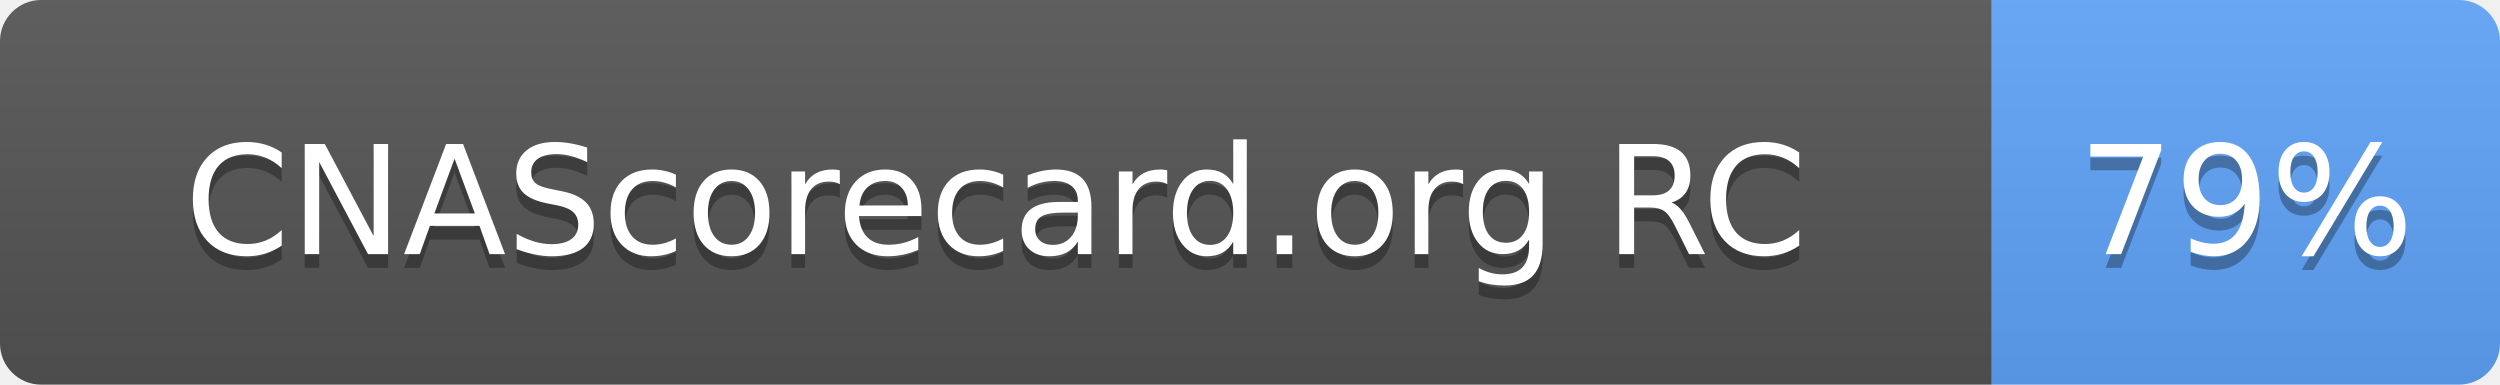
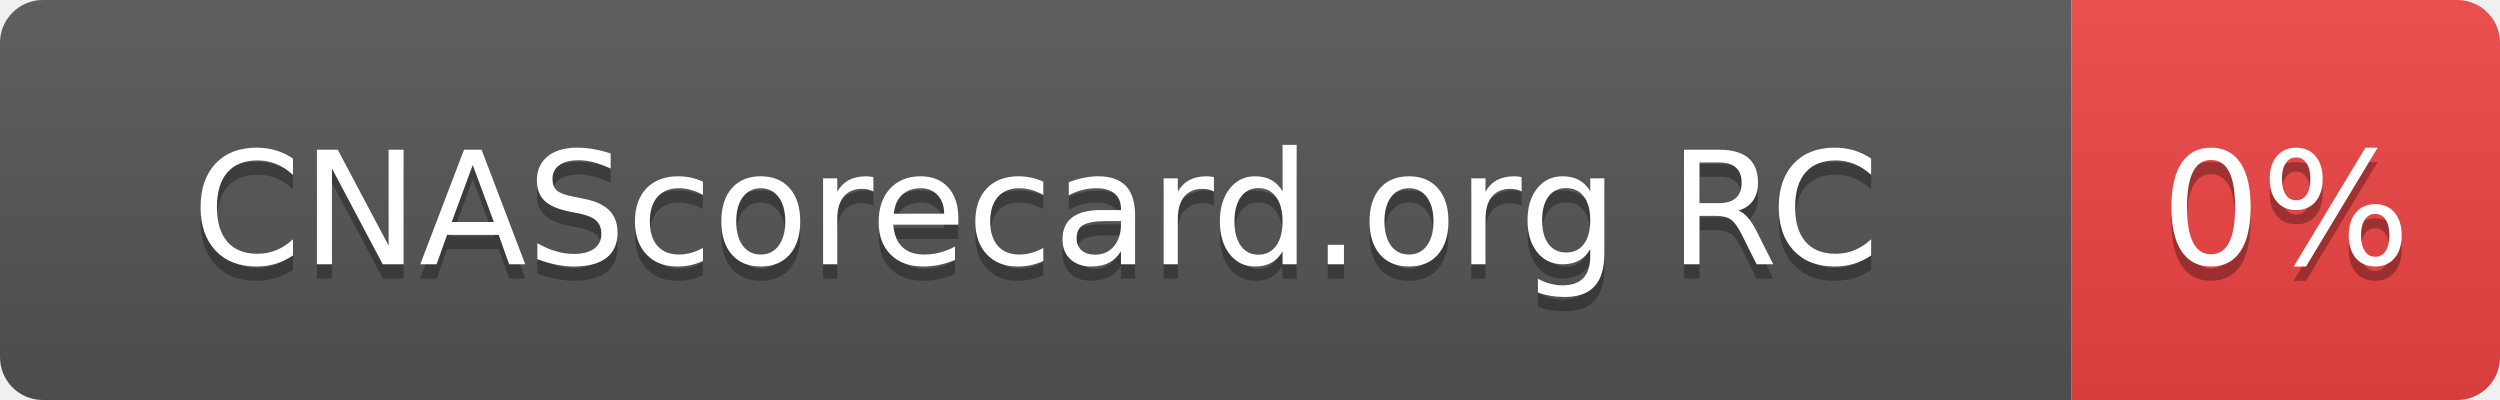
- <svg xmlns="http://www.w3.org/2000/svg" width="182" height="28" role="img" aria-label="CNAScorecard.org RC: 79%">
+ <svg xmlns="http://www.w3.org/2000/svg" width="175" height="28" role="img" aria-label="CNAScorecard.org RC: 0%">
  <linearGradient id="s" x2="0" y2="100%">
    <stop offset="0" stop-color="#bbb" stop-opacity=".1" />
    <stop offset="1" stop-opacity=".1" />
  </linearGradient>
  <clipPath id="r">
-     <rect width="182" height="28" rx="3" fill="#fff" />
+     <rect width="175" height="28" rx="3" fill="#fff" />
  </clipPath>
  <g clip-path="url(#r)">
    <rect width="145" height="28" fill="#555" />
-     <rect x="145" width="37" height="28" fill="#60A5FA" />
-     <rect width="182" height="28" fill="url(#s)" />
+     <rect x="145" width="30" height="28" fill="#EF4444" />
+     <rect width="175" height="28" fill="url(#s)" />
  </g>
  <g fill="#fff" text-anchor="middle" font-family="Verdana,Geneva,DejaVu Sans,sans-serif" text-rendering="geometricPrecision" font-size="110">
    <text aria-hidden="true" x="725" y="195" fill="#010101" fill-opacity=".3" transform="scale(.1)" textLength="1178">CNAScorecard.org RC</text>
    <text x="725" y="185" transform="scale(.1)" fill="#fff" textLength="1178">CNAScorecard.org RC</text>
-     <text aria-hidden="true" x="1635" y="195" fill="#010101" fill-opacity=".3" transform="scale(.1)" textLength="210">79%</text>
-     <text x="1635" y="185" transform="scale(.1)" fill="#fff" textLength="210">79%</text>
+     <text aria-hidden="true" x="1600" y="195" fill="#010101" fill-opacity=".3" transform="scale(.1)" textLength="140">0%</text>
+     <text x="1600" y="185" transform="scale(.1)" fill="#fff" textLength="140">0%</text>
  </g>
</svg>
